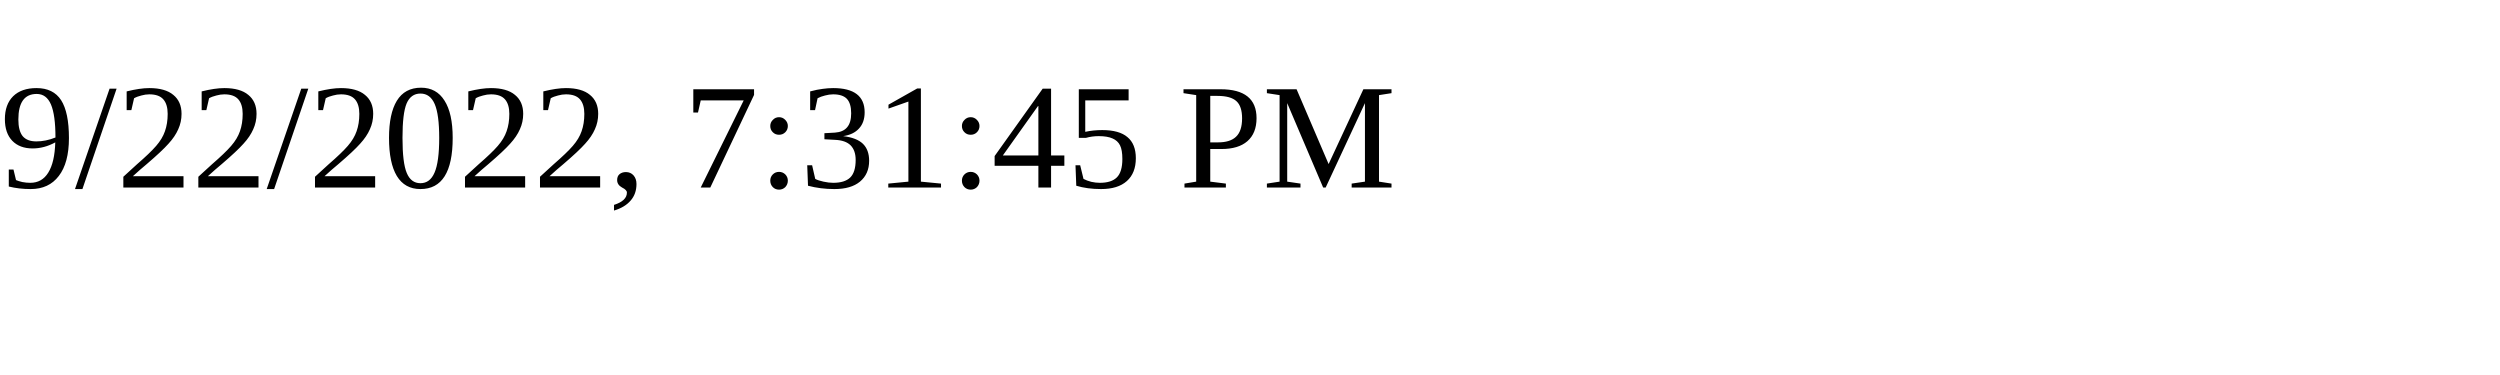
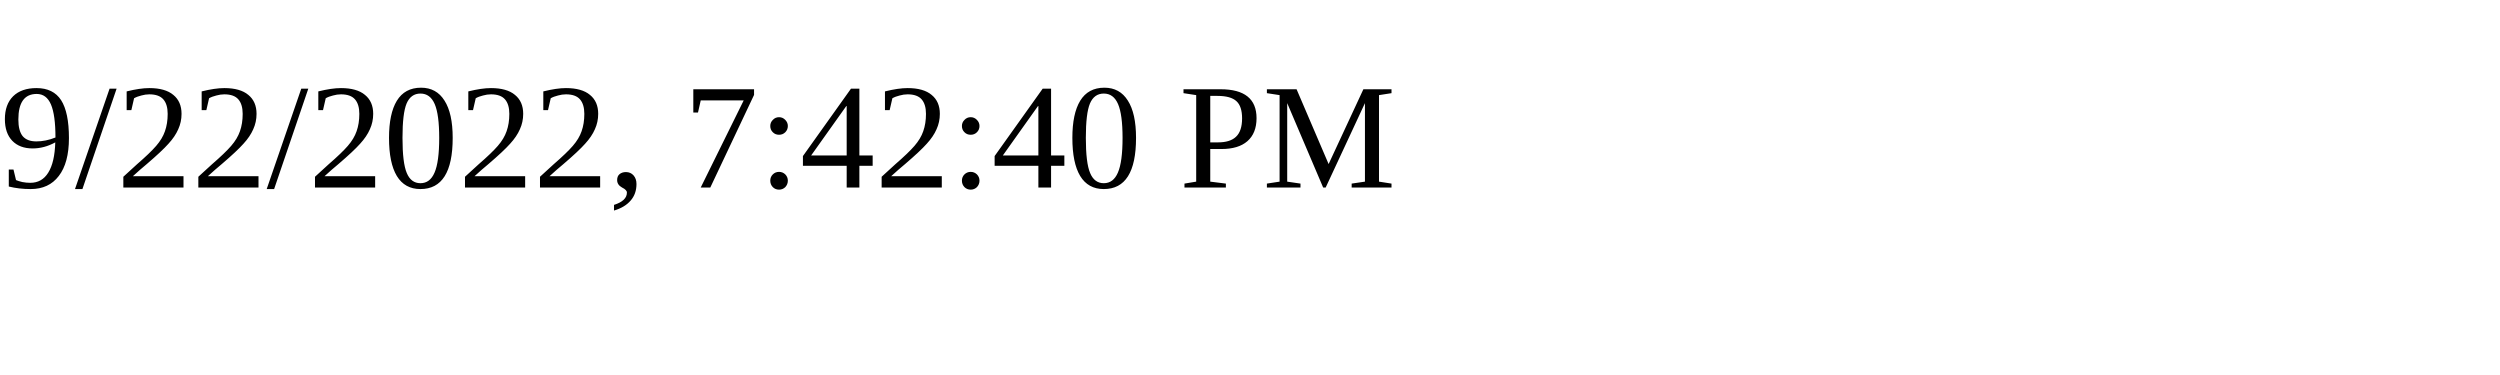
<svg xmlns="http://www.w3.org/2000/svg" height="30" width="200">
-   <text x="0" y="15">9/22/2022, 7:31:45 PM</text>
+   <text x="0" y="15">9/22/2022, 7:42:40 PM</text>
</svg>
